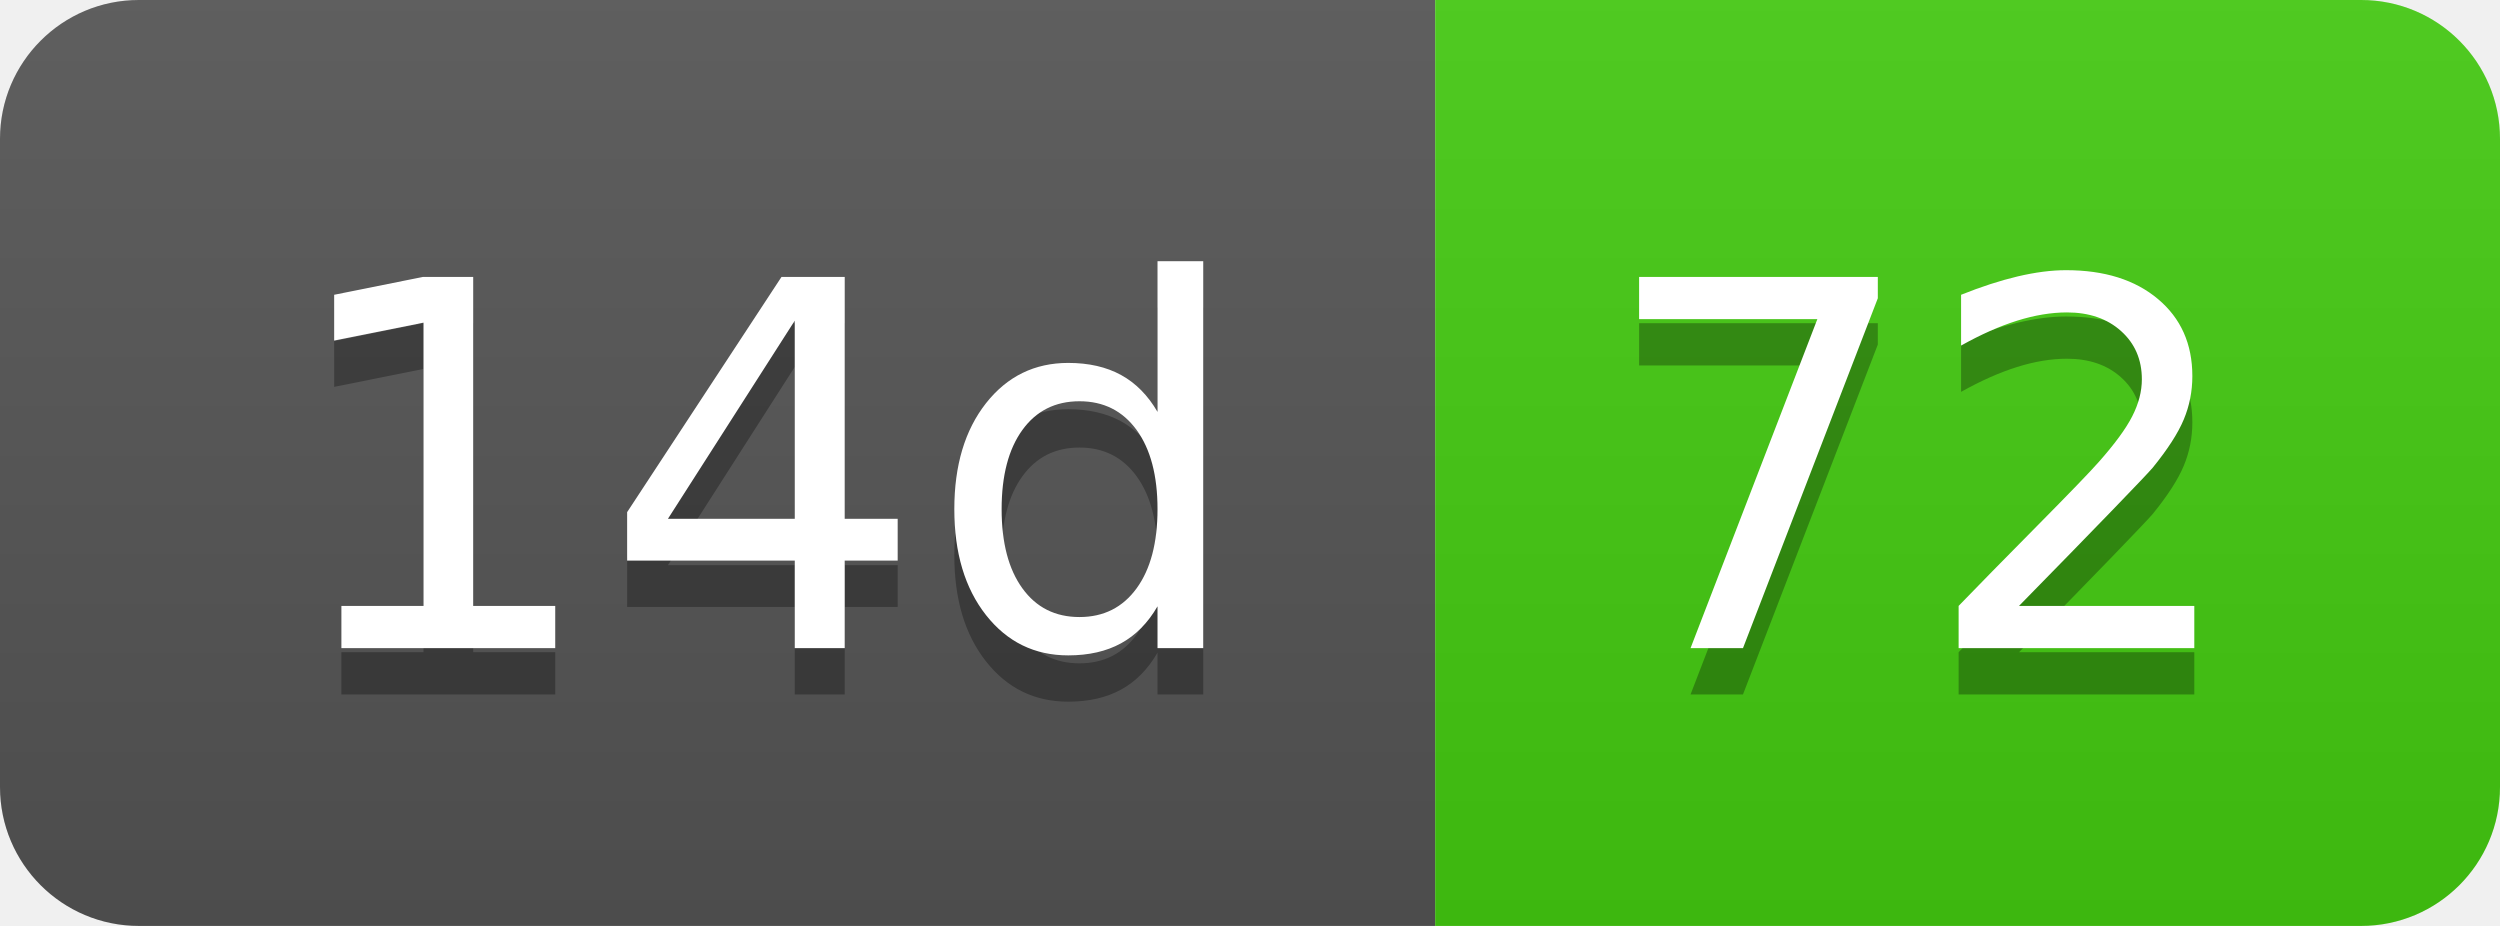
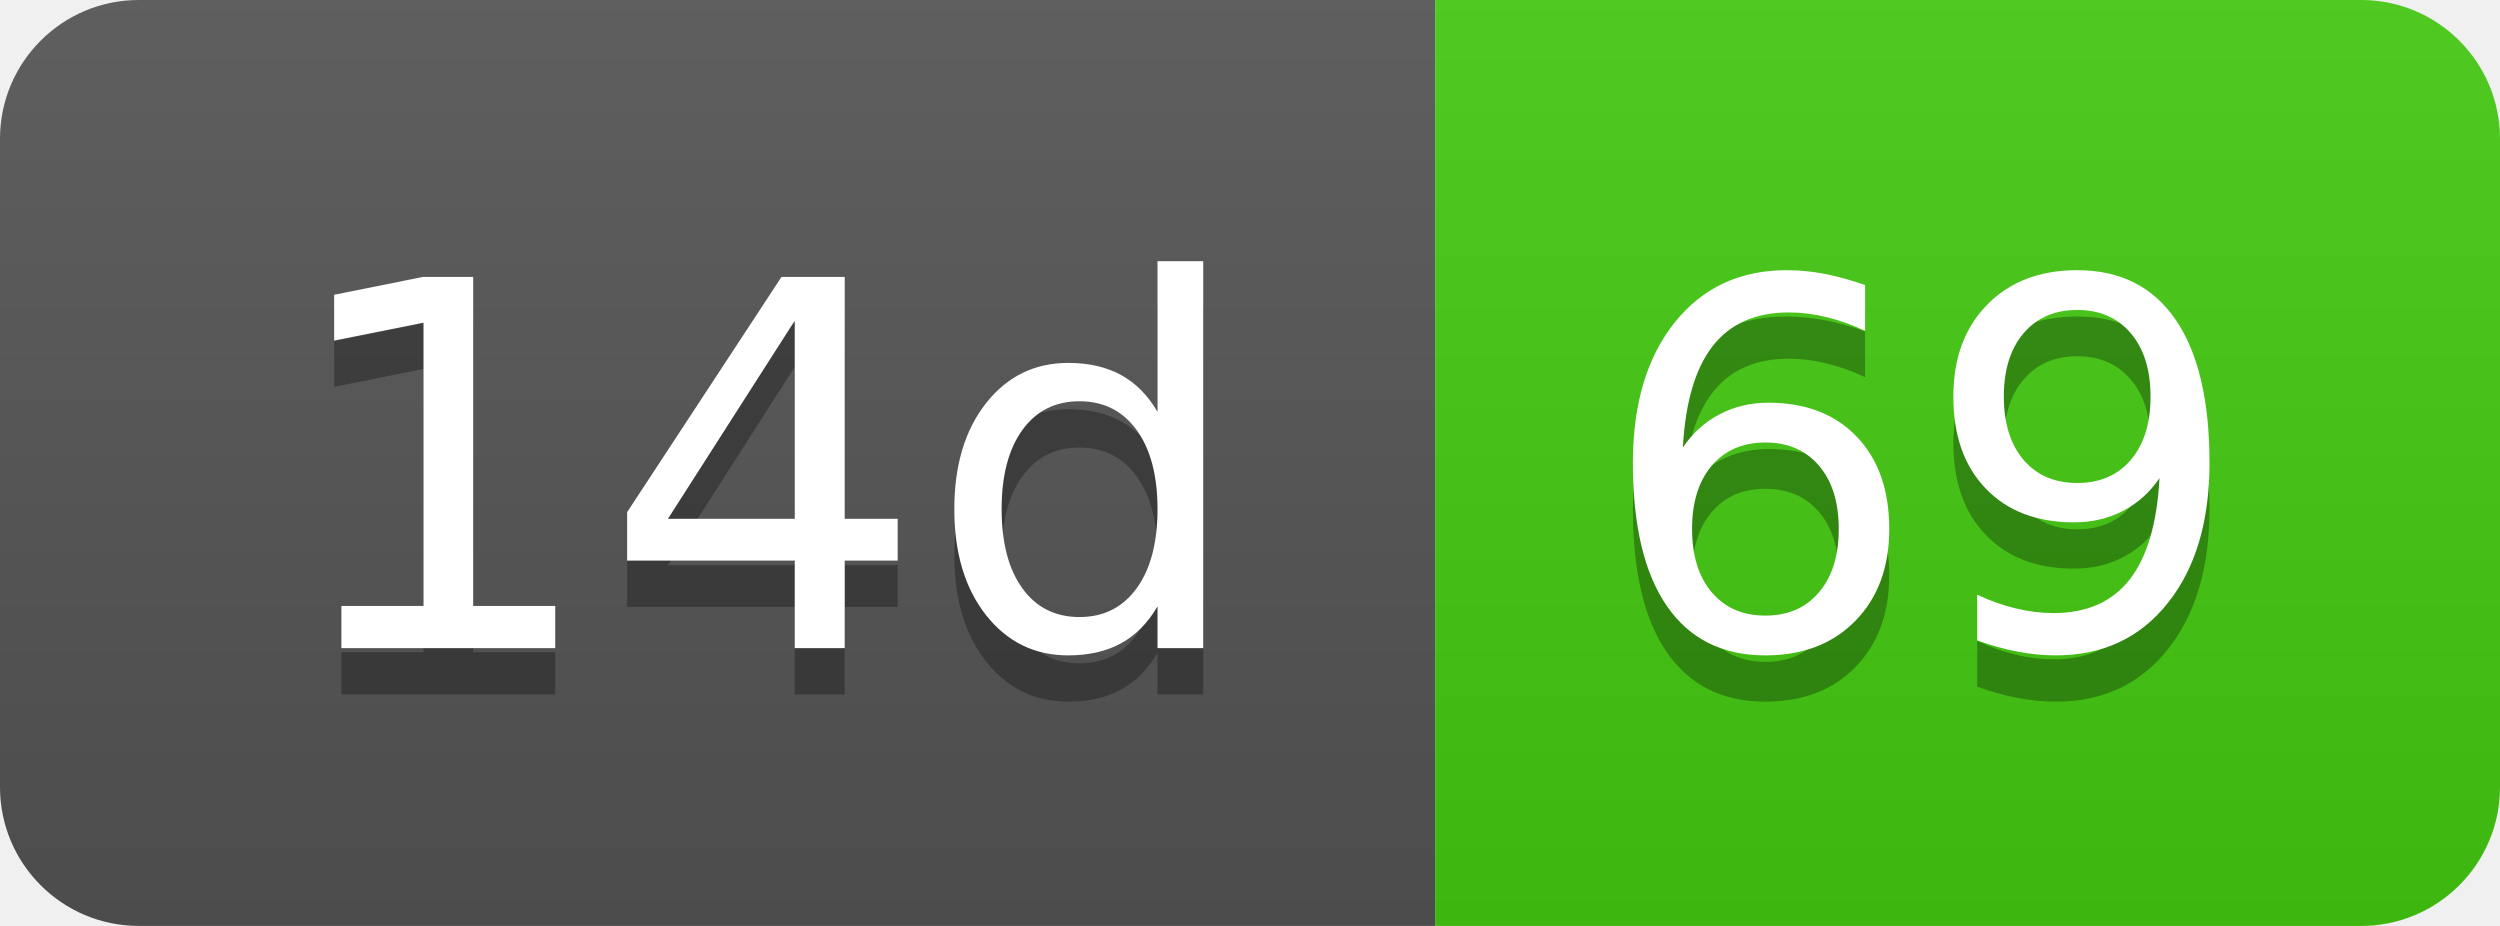
- <svg xmlns="http://www.w3.org/2000/svg" width="54" height="20" role="img" aria-label="14d: 72">
+ <svg xmlns="http://www.w3.org/2000/svg" width="54" height="20" role="img" aria-label="14d: 69">
  <linearGradient id="s" x2="0" y2="100%">
    <stop offset="0" stop-color="#bbb" stop-opacity=".1" />
    <stop offset="1" stop-opacity=".1" />
  </linearGradient>
  <clipPath id="r">
    <rect width="54" height="20" rx="3" fill="#fff" />
  </clipPath>
  <g clip-path="url(#r)">
    <rect width="31" height="20" fill="#555" />
    <rect x="31" width="23" height="20" fill="#4c1" />
    <rect width="54" height="20" fill="url(#s)" />
  </g>
  <g fill="#fff" text-anchor="middle" font-family="Verdana,Geneva,DejaVu Sans,sans-serif" text-rendering="geometricPrecision" font-size="110">
    <text aria-hidden="true" x="165" y="150" fill="#010101" fill-opacity=".3" transform="scale(.1)" textLength="210">14d</text>
    <text x="165" y="140" transform="scale(.1)" fill="#fff" textLength="210">14d</text>
-     <text aria-hidden="true" x="415" y="150" fill="#010101" fill-opacity=".3" transform="scale(.1)" textLength="130">72</text>
-     <text x="415" y="140" transform="scale(.1)" fill="#fff" textLength="130">72</text>
+     <text aria-hidden="true" x="415" y="150" fill="#010101" fill-opacity=".3" transform="scale(.1)" textLength="130">69</text>
+     <text x="415" y="140" transform="scale(.1)" fill="#fff" textLength="130">69</text>
  </g>
</svg>
